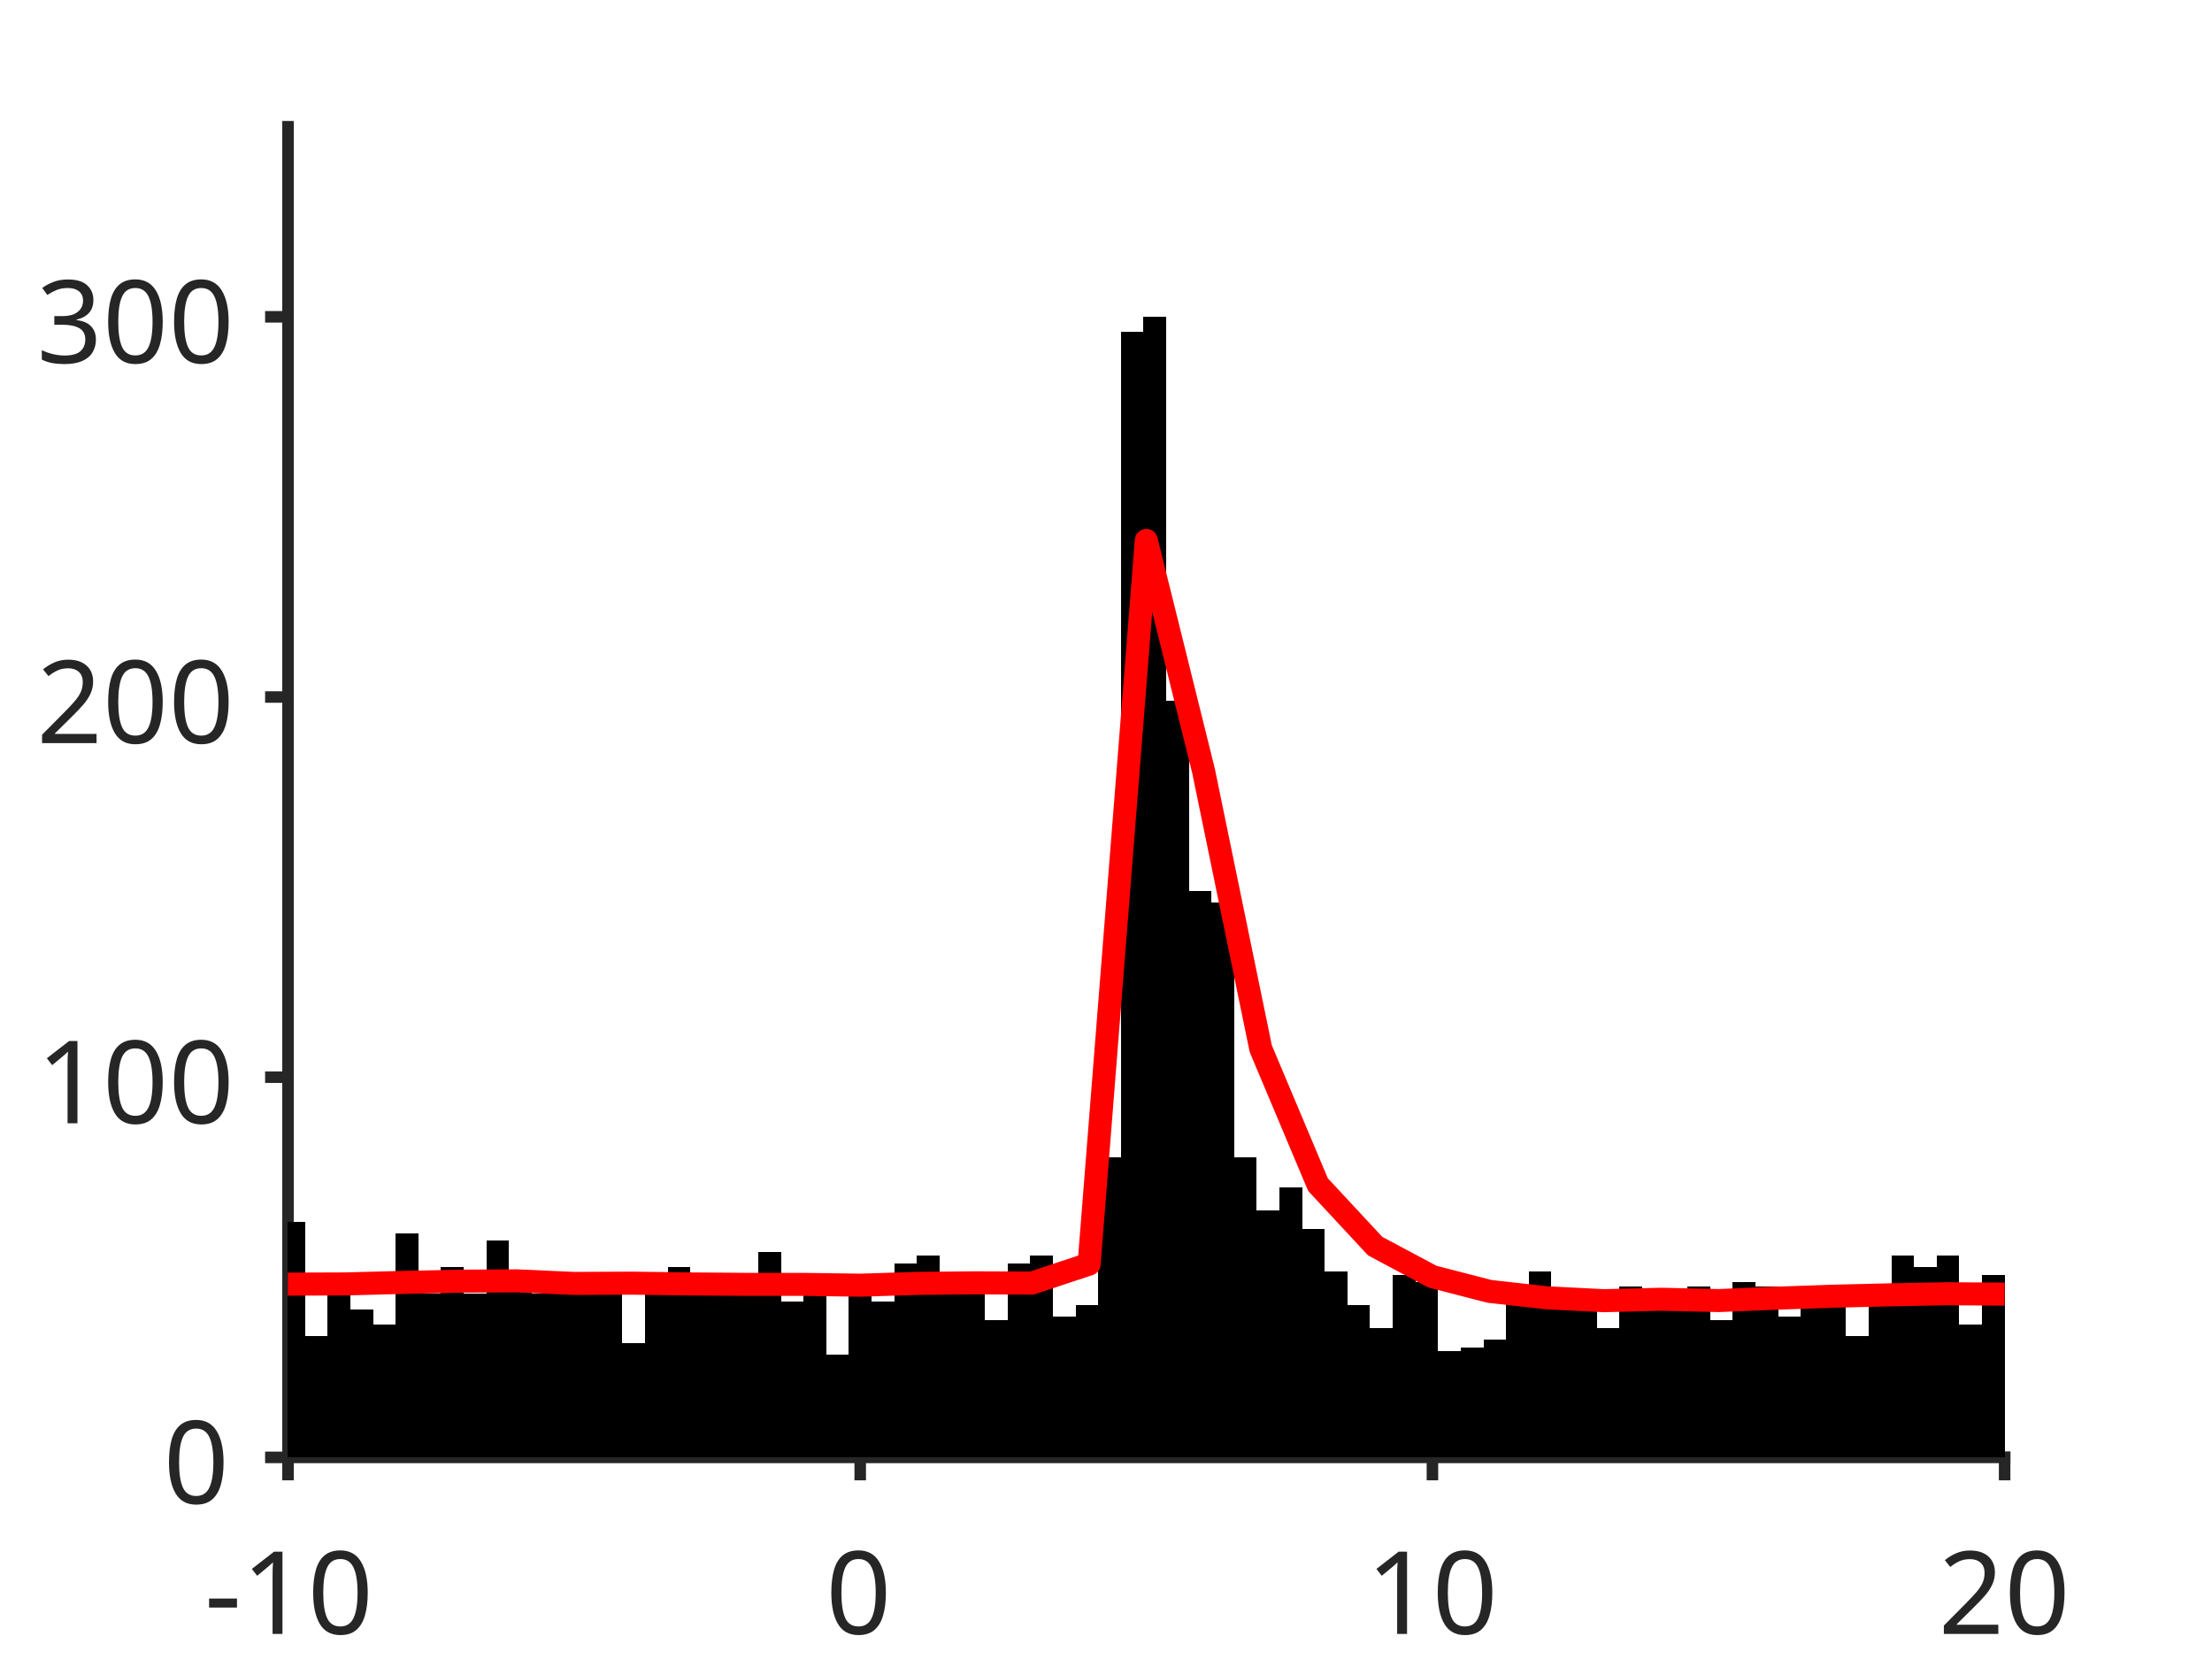
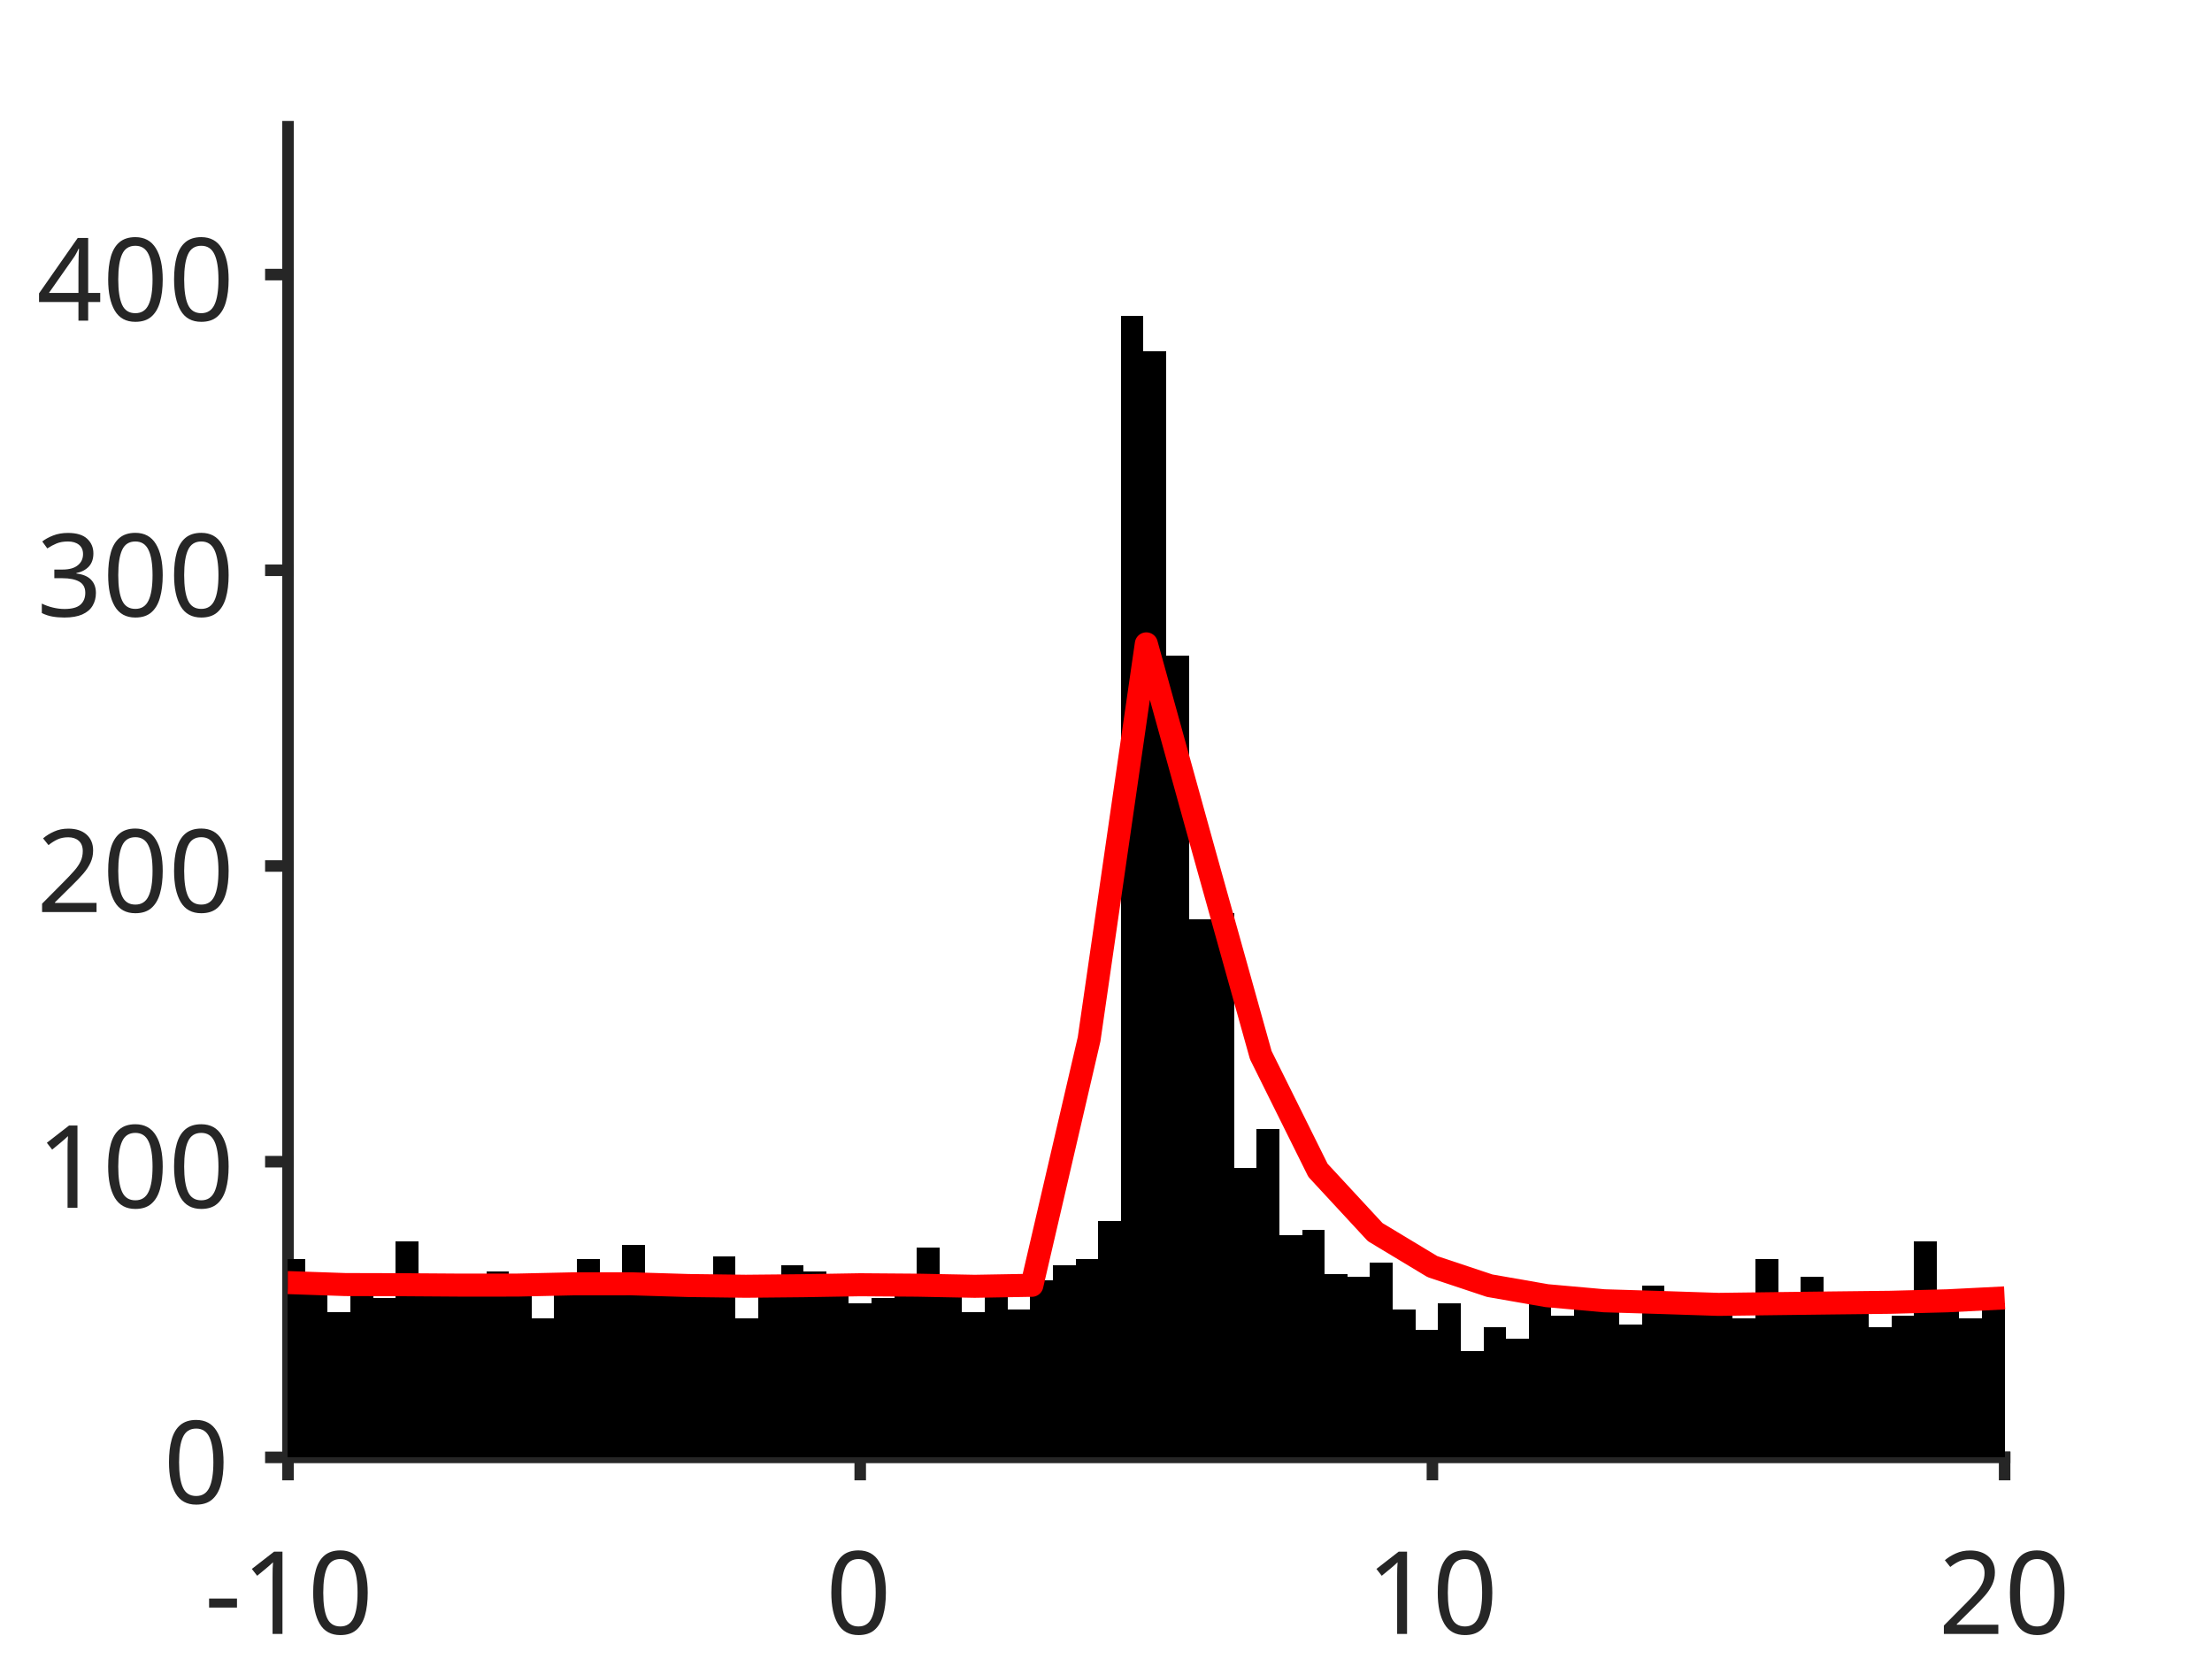
<svg xmlns="http://www.w3.org/2000/svg" style="fill-opacity:1; color-rendering:auto; color-interpolation:auto; text-rendering:auto; stroke:black; stroke-linecap:square; stroke-miterlimit:10; shape-rendering:auto; stroke-opacity:1; fill:black; stroke-dasharray:none; font-weight:normal; stroke-width:1; font-family:'Dialog'; font-style:normal; stroke-linejoin:miter; font-size:12px; stroke-dashoffset:0; image-rendering:auto;" width="384" height="288">
  <defs id="genericDefs" />
  <g>
    <defs id="defs1">
      <clipPath clipPathUnits="userSpaceOnUse" id="clipPath1">
        <path d="M0 0 L384 0 L384 288 L0 288 L0 0 Z" />
      </clipPath>
      <font horiz-adv-x="75.0" id="font1">
        <font-face ascent="100.537" descent="21.973" units-per-em="100" style="font-style:normal; font-family:SansSerif; font-weight:normal;" />
        <missing-glyph horiz-adv-x="75.0" d="M12.5 0 L12.5 62.5 L62.5 62.5 L62.5 0 L12.5 0 ZM14.062 1.562 L60.938 1.562 L60.938 60.938 L14.062 60.938 L14.062 1.562 Z" />
        <glyph unicode="0" horiz-adv-x="55.615" d="M4.156 35.297 Q4.156 48 6.766 55.742 Q9.375 63.484 14.523 67.68 Q19.672 71.875 27.484 71.875 Q33.25 71.875 37.594 69.555 Q41.938 67.234 44.773 62.867 Q47.609 58.5 49.219 52.227 Q50.828 45.953 50.828 35.297 Q50.828 22.703 48.242 14.969 Q45.656 7.234 40.508 3.008 Q35.359 -1.219 27.484 -1.219 Q17.141 -1.219 11.234 6.203 Q4.156 15.141 4.156 35.297 ZM13.188 35.297 Q13.188 17.672 17.312 11.836 Q21.438 6 27.484 6 Q33.547 6 37.672 11.859 Q41.797 17.719 41.797 35.297 Q41.797 52.984 37.672 58.789 Q33.547 64.594 27.391 64.594 Q21.344 64.594 17.719 59.469 Q13.188 52.938 13.188 35.297 Z" />
        <glyph unicode="1" horiz-adv-x="55.615" d="M37.25 0 L28.469 0 L28.469 56 Q25.297 52.984 20.141 49.953 Q14.984 46.922 10.891 45.406 L10.891 53.906 Q18.266 57.375 23.781 62.305 Q29.297 67.234 31.594 71.875 L37.25 71.875 L37.25 0 Z" />
        <glyph unicode="-" horiz-adv-x="33.301" d="M3.172 21.484 L3.172 30.328 L30.172 30.328 L30.172 21.484 L3.172 21.484 Z" />
        <glyph unicode="2" horiz-adv-x="55.615" d="M50.344 8.453 L50.344 0 L3.031 0 Q2.938 3.172 4.047 6.109 Q5.859 10.938 9.836 15.625 Q13.812 20.312 21.344 26.469 Q33.016 36.031 37.117 41.625 Q41.219 47.219 41.219 52.203 Q41.219 57.422 37.477 61.008 Q33.734 64.594 27.734 64.594 Q21.391 64.594 17.578 60.789 Q13.766 56.984 13.719 50.25 L4.688 51.172 Q5.609 61.281 11.664 66.578 Q17.719 71.875 27.938 71.875 Q38.234 71.875 44.242 66.164 Q50.25 60.453 50.25 52 Q50.25 47.703 48.492 43.555 Q46.734 39.406 42.656 34.812 Q38.578 30.219 29.109 22.219 Q21.188 15.578 18.945 13.211 Q16.703 10.844 15.234 8.453 L50.344 8.453 Z" />
        <glyph unicode="3" horiz-adv-x="55.615" d="M4.203 18.891 L12.984 20.062 Q14.5 12.594 18.141 9.297 Q21.781 6 27 6 Q33.203 6 37.477 10.297 Q41.75 14.594 41.75 20.953 Q41.75 27 37.797 30.93 Q33.844 34.859 27.734 34.859 Q25.25 34.859 21.531 33.891 L22.516 41.609 Q23.391 41.5 23.922 41.5 Q29.547 41.5 34.039 44.43 Q38.531 47.359 38.531 53.469 Q38.531 58.297 35.258 61.477 Q31.984 64.656 26.812 64.656 Q21.688 64.656 18.266 61.43 Q14.844 58.203 13.875 51.766 L5.078 53.328 Q6.688 62.156 12.398 67.016 Q18.109 71.875 26.609 71.875 Q32.469 71.875 37.398 69.359 Q42.328 66.844 44.945 62.5 Q47.562 58.156 47.562 53.266 Q47.562 48.641 45.07 44.828 Q42.578 41.016 37.703 38.766 Q44.047 37.312 47.562 32.695 Q51.078 28.078 51.078 21.141 Q51.078 11.766 44.242 5.25 Q37.406 -1.266 26.953 -1.266 Q17.531 -1.266 11.305 4.352 Q5.078 9.969 4.203 18.891 Z" />
+         <glyph unicode="4" horiz-adv-x="55.615" d="M32.328 0 L32.328 17.141 L1.266 17.141 L1.266 25.203 L33.938 71.578 L41.109 71.578 L41.109 25.203 L50.781 25.203 L50.781 17.141 L41.109 17.141 L41.109 0 L32.328 0 ZM32.328 25.203 L32.328 57.469 L9.906 25.203 L32.328 25.203 Z" />
      </font>
    </defs>
    <g style="fill:white; stroke:white;">
      <rect x="0" y="0" width="384" style="clip-path:url(#clipPath1); stroke:none;" height="288" />
    </g>
    <g style="fill:white; text-rendering:optimizeSpeed; color-rendering:optimizeSpeed; image-rendering:optimizeSpeed; shape-rendering:crispEdges; stroke:white; color-interpolation:sRGB;">
      <rect x="0" width="384" height="288" y="0" style="stroke:none;" />
      <path style="stroke:none;" d="M50 253 L348 253 L348 22 L50 22 Z" />
    </g>
    <g style="fill:rgb(38,38,38); text-rendering:geometricPrecision; image-rendering:optimizeQuality; color-rendering:optimizeQuality; stroke-linejoin:round; stroke:rgb(38,38,38); color-interpolation:linearRGB; stroke-width:2;">
      <line y2="253" style="fill:none;" x1="50" x2="348" y1="253" />
      <line y2="255.98" style="fill:none;" x1="50" x2="50" y1="253" />
      <line y2="255.98" style="fill:none;" x1="149.333" x2="149.333" y1="253" />
      <line y2="255.98" style="fill:none;" x1="248.667" x2="248.667" y1="253" />
      <line y2="255.98" style="fill:none;" x1="348" x2="348" y1="253" />
    </g>
    <g transform="translate(50,262.6467)" style="font-size:20px; fill:rgb(38,38,38); text-rendering:geometricPrecision; image-rendering:optimizeQuality; color-rendering:optimizeQuality; font-family:'SansSerif'; stroke:rgb(38,38,38); color-interpolation:linearRGB;">
      <text x="-14.5" xml:space="preserve" y="21" style="stroke:none;">-10</text>
    </g>
    <g transform="translate(149.3333,262.6467)" style="font-size:20px; fill:rgb(38,38,38); text-rendering:geometricPrecision; image-rendering:optimizeQuality; color-rendering:optimizeQuality; font-family:'SansSerif'; stroke:rgb(38,38,38); color-interpolation:linearRGB;">
      <text x="-6" xml:space="preserve" y="21" style="stroke:none;">0</text>
    </g>
    <g transform="translate(248.6667,262.6467)" style="font-size:20px; fill:rgb(38,38,38); text-rendering:geometricPrecision; image-rendering:optimizeQuality; color-rendering:optimizeQuality; font-family:'SansSerif'; stroke:rgb(38,38,38); color-interpolation:linearRGB;">
      <text x="-11.5" xml:space="preserve" y="21" style="stroke:none;">10</text>
    </g>
    <g transform="translate(348,262.6467)" style="font-size:20px; fill:rgb(38,38,38); text-rendering:geometricPrecision; image-rendering:optimizeQuality; color-rendering:optimizeQuality; font-family:'SansSerif'; stroke:rgb(38,38,38); color-interpolation:linearRGB;">
      <text x="-11.5" xml:space="preserve" y="21" style="stroke:none;">20</text>
    </g>
    <g style="fill:rgb(38,38,38); text-rendering:geometricPrecision; image-rendering:optimizeQuality; color-rendering:optimizeQuality; stroke-linejoin:round; stroke:rgb(38,38,38); color-interpolation:linearRGB; stroke-width:2;">
      <line y2="22" style="fill:none;" x1="50" x2="50" y1="253" />
      <line y2="253" style="fill:none;" x1="50" x2="47.02" y1="253" />
-       <line y2="187" style="fill:none;" x1="50" x2="47.02" y1="187" />
-       <line y2="121" style="fill:none;" x1="50" x2="47.02" y1="121" />
-       <line y2="55" style="fill:none;" x1="50" x2="47.02" y1="55" />
+       <line y2="201.667" style="fill:none;" x1="50" x2="47.02" y1="201.667" />
+       <line y2="150.333" style="fill:none;" x1="50" x2="47.02" y1="150.333" />
+       <line y2="99" style="fill:none;" x1="50" x2="47.02" y1="99" />
+       <line y2="47.667" style="fill:none;" x1="50" x2="47.02" y1="47.667" />
    </g>
    <g transform="translate(40.3533,253)" style="font-size:20px; fill:rgb(38,38,38); text-rendering:geometricPrecision; image-rendering:optimizeQuality; color-rendering:optimizeQuality; font-family:'SansSerif'; stroke:rgb(38,38,38); color-interpolation:linearRGB;">
      <text x="-12" xml:space="preserve" y="8" style="stroke:none;">0</text>
    </g>
-     <g transform="translate(40.3533,187)" style="font-size:20px; fill:rgb(38,38,38); text-rendering:geometricPrecision; image-rendering:optimizeQuality; color-rendering:optimizeQuality; font-family:'SansSerif'; stroke:rgb(38,38,38); color-interpolation:linearRGB;">
+     <g transform="translate(40.3533,201.6667)" style="font-size:20px; fill:rgb(38,38,38); text-rendering:geometricPrecision; image-rendering:optimizeQuality; color-rendering:optimizeQuality; font-family:'SansSerif'; stroke:rgb(38,38,38); color-interpolation:linearRGB;">
      <text x="-34" xml:space="preserve" y="8" style="stroke:none;">100</text>
    </g>
-     <g transform="translate(40.3533,121)" style="font-size:20px; fill:rgb(38,38,38); text-rendering:geometricPrecision; image-rendering:optimizeQuality; color-rendering:optimizeQuality; font-family:'SansSerif'; stroke:rgb(38,38,38); color-interpolation:linearRGB;">
+     <g transform="translate(40.3533,150.3333)" style="font-size:20px; fill:rgb(38,38,38); text-rendering:geometricPrecision; image-rendering:optimizeQuality; color-rendering:optimizeQuality; font-family:'SansSerif'; stroke:rgb(38,38,38); color-interpolation:linearRGB;">
      <text x="-34" xml:space="preserve" y="8" style="stroke:none;">200</text>
    </g>
-     <g transform="translate(40.3533,55)" style="font-size:20px; fill:rgb(38,38,38); text-rendering:geometricPrecision; image-rendering:optimizeQuality; color-rendering:optimizeQuality; font-family:'SansSerif'; stroke:rgb(38,38,38); color-interpolation:linearRGB;">
+     <g transform="translate(40.3533,99)" style="font-size:20px; fill:rgb(38,38,38); text-rendering:geometricPrecision; image-rendering:optimizeQuality; color-rendering:optimizeQuality; font-family:'SansSerif'; stroke:rgb(38,38,38); color-interpolation:linearRGB;">
      <text x="-34" xml:space="preserve" y="8" style="stroke:none;">300</text>
+     </g>
+     <g transform="translate(40.3533,47.6667)" style="font-size:20px; fill:rgb(38,38,38); text-rendering:geometricPrecision; image-rendering:optimizeQuality; color-rendering:optimizeQuality; font-family:'SansSerif'; stroke:rgb(38,38,38); color-interpolation:linearRGB;">
+       <text x="-34" xml:space="preserve" y="8" style="stroke:none;">400</text>
    </g>
    <g style="stroke-linecap:butt; fill:rgb(38,38,38); text-rendering:geometricPrecision; image-rendering:optimizeQuality; color-rendering:optimizeQuality; stroke-linejoin:round; stroke:rgb(38,38,38); color-interpolation:linearRGB; stroke-width:0.667;">
      <line y2="253" style="fill:none;" x1="50" x2="348" y1="253" />
    </g>
    <g style="text-rendering:optimizeSpeed; shape-rendering:crispEdges; color-interpolation:sRGB; color-rendering:optimizeSpeed; image-rendering:optimizeSpeed;">
-       <path style="stroke:none;" d="M52.95 253 L52.95 212.08 L49.965 212.08 L49.965 253 ZM56.885 253 L56.885 231.88 L52.95 231.88 L52.95 253 ZM60.819 253 L60.819 221.98 L56.885 221.98 L56.885 253 ZM64.752 253 L64.752 227.26 L60.819 227.26 L60.819 253 ZM68.686 253 L68.686 229.9 L64.752 229.9 L64.752 253 ZM72.621 253 L72.621 214.06 L68.686 214.06 L68.686 253 ZM76.555 253 L76.555 224.62 L72.621 224.62 L72.621 253 ZM80.488 253 L80.488 220 L76.555 220 L76.555 253 ZM84.422 253 L84.422 224.62 L80.488 224.62 L80.488 253 ZM88.356 253 L88.356 215.38 L84.422 215.38 L84.422 253 ZM92.29 253 L92.29 220.66 L88.356 220.66 L88.356 253 ZM96.224 253 L96.224 224.62 L92.29 224.62 L92.29 253 ZM100.158 253 L100.158 223.3 L96.224 223.3 L96.224 253 ZM104.092 221.98 L100.158 221.98 L100.158 253 L104.092 253 L108.026 253 L108.026 221.98 ZM111.96 253 L111.96 233.2 L108.026 233.2 L108.026 253 ZM115.894 253 L115.894 221.98 L111.96 221.98 L111.96 253 ZM119.828 253 L119.828 220 L115.894 220 L115.894 253 ZM123.762 253 L123.762 221.32 L119.828 221.32 L119.828 253 ZM127.696 222.64 L123.762 222.64 L123.762 253 L127.696 253 L131.63 253 L131.63 222.64 ZM135.564 253 L135.564 217.36 L131.63 217.36 L131.63 253 ZM139.498 253 L139.498 225.94 L135.564 225.94 L135.564 253 ZM143.432 253 L143.432 223.3 L139.498 223.3 L139.498 253 ZM147.366 253 L147.366 235.18 L143.432 235.18 L143.432 253 ZM151.3 253 L151.3 223.96 L147.366 223.96 L147.366 253 ZM155.234 253 L155.234 225.94 L151.3 225.94 L151.3 253 ZM159.168 253 L159.168 219.34 L155.234 219.34 L155.234 253 ZM163.102 253 L163.102 218.02 L159.168 218.02 L159.168 253 ZM167.036 253 L167.036 221.32 L163.102 221.32 L163.102 253 ZM170.97 253 L170.97 224.62 L167.036 224.62 L167.036 253 ZM174.904 253 L174.904 229.24 L170.97 229.24 L170.97 253 ZM178.838 253 L178.838 219.34 L174.904 219.34 L174.904 253 ZM182.772 253 L182.772 218.02 L178.838 218.02 L178.838 253 ZM186.706 253 L186.706 228.58 L182.772 228.58 L182.772 253 ZM190.64 253 L190.64 226.6 L186.706 226.6 L186.706 253 ZM194.574 253 L194.574 200.86 L190.64 200.86 L190.64 253 ZM198.508 253 L198.508 57.64 L194.574 57.64 L194.574 253 ZM202.442 253 L202.442 55 L198.508 55 L198.508 253 ZM206.376 253 L206.376 121.66 L202.442 121.66 L202.442 253 ZM210.31 253 L210.31 154.66 L206.376 154.66 L206.376 253 ZM214.244 253 L214.244 156.64 L210.31 156.64 L210.31 253 ZM218.178 253 L218.178 200.86 L214.244 200.86 L214.244 253 ZM222.112 253 L222.112 210.1 L218.178 210.1 L218.178 253 ZM226.046 253 L226.046 206.14 L222.112 206.14 L222.112 253 ZM229.98 253 L229.98 213.4 L226.046 213.4 L226.046 253 ZM233.914 253 L233.914 220.66 L229.98 220.66 L229.98 253 ZM237.848 253 L237.848 226.6 L233.914 226.6 L233.914 253 ZM241.782 253 L241.782 230.56 L237.848 230.56 L237.848 253 ZM245.716 253 L245.716 221.32 L241.782 221.32 L241.782 253 ZM249.65 253 L249.65 222.64 L245.716 222.64 L245.716 253 ZM253.584 253 L253.584 234.52 L249.65 234.52 L249.65 253 ZM257.518 253 L257.518 233.86 L253.584 233.86 L253.584 253 ZM261.452 253 L261.452 232.54 L257.518 232.54 L257.518 253 ZM265.386 253 L265.386 225.28 L261.452 225.28 L261.452 253 ZM269.32 253 L269.32 220.66 L265.386 220.66 L265.386 253 ZM273.254 253 L273.254 224.62 L269.32 224.62 L269.32 253 ZM277.188 253 L277.188 227.26 L273.254 227.26 L273.254 253 ZM281.122 253 L281.122 230.56 L277.188 230.56 L277.188 253 ZM285.056 253 L285.056 223.3 L281.122 223.3 L281.122 253 ZM288.99 253 L288.99 223.96 L285.056 223.96 L285.056 253 ZM292.924 253 L292.924 225.94 L288.99 225.94 L288.99 253 ZM296.858 253 L296.858 223.3 L292.924 223.3 L292.924 253 ZM300.792 253 L300.792 229.24 L296.858 229.24 L296.858 253 ZM304.726 253 L304.726 222.64 L300.792 222.64 L300.792 253 ZM308.66 253 L308.66 223.3 L304.726 223.3 L304.726 253 ZM312.594 253 L312.594 228.58 L308.66 228.58 L308.66 253 ZM316.528 253 L316.528 223.3 L312.594 223.3 L312.594 253 ZM320.462 253 L320.462 223.96 L316.528 223.96 L316.528 253 ZM324.396 253 L324.396 231.88 L320.462 231.88 L320.462 253 ZM328.33 253 L328.33 226.6 L324.396 226.6 L324.396 253 ZM332.264 253 L332.264 218.02 L328.33 218.02 L328.33 253 ZM336.198 253 L336.198 220 L332.264 220 L332.264 253 ZM340.132 253 L340.132 218.02 L336.198 218.02 L336.198 253 ZM344.066 253 L344.066 229.9 L340.132 229.9 L340.132 253 ZM348 253 L348 221.32 L344.066 221.32 L344.066 253 Z" />
+       <path style="stroke:none;" d="M52.95 253 L52.95 218.607 L49.965 218.607 L49.965 253 ZM56.885 253 L56.885 224.253 L52.95 224.253 L52.95 253 ZM60.819 253 L60.819 227.847 L56.885 227.847 L56.885 253 ZM64.752 253 L64.752 224.253 L60.819 224.253 L60.819 253 ZM68.686 253 L68.686 225.28 L64.752 225.28 L64.752 253 ZM72.621 253 L72.621 215.527 L68.686 215.527 L68.686 253 ZM76.555 253 L76.555 221.173 L72.621 221.173 L72.621 253 ZM80.488 253 L80.488 224.767 L76.555 224.767 L76.555 253 ZM84.422 253 L84.422 221.173 L80.488 221.173 L80.488 253 ZM88.356 253 L88.356 220.66 L84.422 220.66 L84.422 253 ZM92.29 253 L92.29 222.2 L88.356 222.2 L88.356 253 ZM96.224 253 L96.224 228.873 L92.29 228.873 L92.29 253 ZM100.158 253 L100.158 222.713 L96.224 222.713 L96.224 253 ZM104.092 253 L104.092 218.607 L100.158 218.607 L100.158 253 ZM108.026 253 L108.026 222.2 L104.092 222.2 L104.092 253 ZM111.96 253 L111.96 216.04 L108.026 216.04 L108.026 253 ZM115.894 222.713 L111.96 222.713 L111.96 253 L115.894 253 L119.828 253 L123.762 253 L123.762 222.713 L119.828 222.713 ZM127.696 253 L127.696 218.093 L123.762 218.093 L123.762 253 ZM131.63 253 L131.63 228.873 L127.696 228.873 L127.696 253 ZM135.564 253 L135.564 221.687 L131.63 221.687 L131.63 253 ZM139.498 253 L139.498 219.633 L135.564 219.633 L135.564 253 ZM143.432 253 L143.432 220.66 L139.498 220.66 L139.498 253 ZM147.366 253 L147.366 223.227 L143.432 223.227 L143.432 253 ZM151.3 253 L151.3 226.307 L147.366 226.307 L147.366 253 ZM155.234 253 L155.234 225.28 L151.3 225.28 L151.3 253 ZM159.168 253 L159.168 221.687 L155.234 221.687 L155.234 253 ZM163.102 253 L163.102 216.553 L159.168 216.553 L159.168 253 ZM167.036 253 L167.036 224.767 L163.102 224.767 L163.102 253 ZM170.97 253 L170.97 227.847 L167.036 227.847 L167.036 253 ZM174.904 253 L174.904 224.767 L170.97 224.767 L170.97 253 ZM178.838 253 L178.838 227.333 L174.904 227.333 L174.904 253 ZM182.772 253 L182.772 222.2 L178.838 222.2 L178.838 253 ZM186.706 253 L186.706 219.633 L182.772 219.633 L182.772 253 ZM190.64 253 L190.64 218.607 L186.706 218.607 L186.706 253 ZM194.574 253 L194.574 211.933 L190.64 211.933 L190.64 253 ZM198.508 253 L198.508 54.853 L194.574 54.853 L194.574 253 ZM202.442 253 L202.442 61.013 L198.508 61.013 L198.508 253 ZM206.376 253 L206.376 113.887 L202.442 113.887 L202.442 253 ZM210.31 253 L210.31 159.573 L206.376 159.573 L206.376 253 ZM214.244 253 L214.244 158.547 L210.31 158.547 L210.31 253 ZM218.178 253 L218.178 202.693 L214.244 202.693 L214.244 253 ZM222.112 253 L222.112 196.02 L218.178 196.02 L218.178 253 ZM226.046 253 L226.046 214.5 L222.112 214.5 L222.112 253 ZM229.98 253 L229.98 213.473 L226.046 213.473 L226.046 253 ZM233.914 253 L233.914 221.173 L229.98 221.173 L229.98 253 ZM237.848 253 L237.848 221.687 L233.914 221.687 L233.914 253 ZM241.782 253 L241.782 219.12 L237.848 219.12 L237.848 253 ZM245.716 253 L245.716 227.333 L241.782 227.333 L241.782 253 ZM249.65 253 L249.65 230.927 L245.716 230.927 L245.716 253 ZM253.584 253 L253.584 226.307 L249.65 226.307 L249.65 253 ZM257.518 253 L257.518 234.52 L253.584 234.52 L253.584 253 ZM261.452 253 L261.452 230.413 L257.518 230.413 L257.518 253 ZM265.386 253 L265.386 232.467 L261.452 232.467 L261.452 253 ZM269.32 253 L269.32 225.28 L265.386 225.28 L265.386 253 ZM273.254 253 L273.254 228.36 L269.32 228.36 L269.32 253 ZM277.188 253 L277.188 224.253 L273.254 224.253 L273.254 253 ZM281.122 253 L281.122 225.28 L277.188 225.28 L277.188 253 ZM285.056 253 L285.056 229.9 L281.122 229.9 L281.122 253 ZM288.99 253 L288.99 223.227 L285.056 223.227 L285.056 253 ZM292.924 253 L292.924 224.767 L288.99 224.767 L288.99 253 ZM296.858 253 L296.858 225.28 L292.924 225.28 L292.924 253 ZM300.792 253 L300.792 226.82 L296.858 226.82 L296.858 253 ZM304.726 253 L304.726 228.873 L300.792 228.873 L300.792 253 ZM308.66 253 L308.66 218.607 L304.726 218.607 L304.726 253 ZM312.594 253 L312.594 225.28 L308.66 225.28 L308.66 253 ZM316.528 253 L316.528 221.687 L312.594 221.687 L312.594 253 ZM320.462 253 L320.462 227.333 L316.528 227.333 L316.528 253 ZM324.396 253 L324.396 227.847 L320.462 227.847 L320.462 253 ZM328.33 253 L328.33 230.413 L324.396 230.413 L324.396 253 ZM332.264 253 L332.264 228.36 L328.33 228.36 L328.33 253 ZM336.198 253 L336.198 215.527 L332.264 215.527 L332.264 253 ZM340.132 253 L340.132 226.307 L336.198 226.307 L336.198 253 ZM344.066 253 L344.066 228.873 L340.132 228.873 L340.132 253 ZM348 253 L348 226.307 L344.066 226.307 L344.066 253 Z" />
    </g>
    <g style="stroke-linecap:butt; fill:red; text-rendering:geometricPrecision; image-rendering:optimizeQuality; color-rendering:optimizeQuality; stroke-linejoin:round; stroke:red; color-interpolation:linearRGB; stroke-width:4;">
-       <path d="M348 224.663 L338.067 224.59 L328.133 224.779 L318.2 225.021 L308.267 225.368 L298.333 225.776 L288.4 225.548 L278.467 225.798 L268.533 225.296 L258.6 224.186 L248.667 221.625 L238.733 216.334 L228.8 205.645 L218.867 182.046 L208.933 133.833 L199 93.826 L189.067 219.442 L179.133 222.74 L169.2 222.701 L159.267 222.793 L149.333 223.108 L139.4 222.965 L129.467 222.965 L119.533 222.886 L109.6 222.753 L99.667 222.802 L89.733 222.356 L79.8 222.41 L69.867 222.628 L59.933 222.889 L50 222.924 L49.965 222.924" style="fill:none; fill-rule:evenodd;" />
+       <path d="M348 225.316 L338.067 225.816 L328.133 226.076 L318.2 226.188 L308.267 226.309 L298.333 226.438 L288.4 226.112 L278.467 225.811 L268.533 224.926 L258.6 223.192 L248.667 219.882 L238.733 213.895 L228.8 203.167 L218.867 183.162 L208.933 147.626 L199 111.775 L189.067 180.397 L179.133 223.125 L169.2 223.299 L159.267 223.106 L149.333 223.03 L139.4 223.196 L129.467 223.293 L119.533 223.165 L109.6 222.865 L99.667 222.868 L89.733 223.09 L79.8 223.093 L69.867 223.024 L59.933 222.998 L50 222.656 L49.965 222.656" style="fill:none; fill-rule:evenodd;" />
    </g>
  </g>
</svg>
